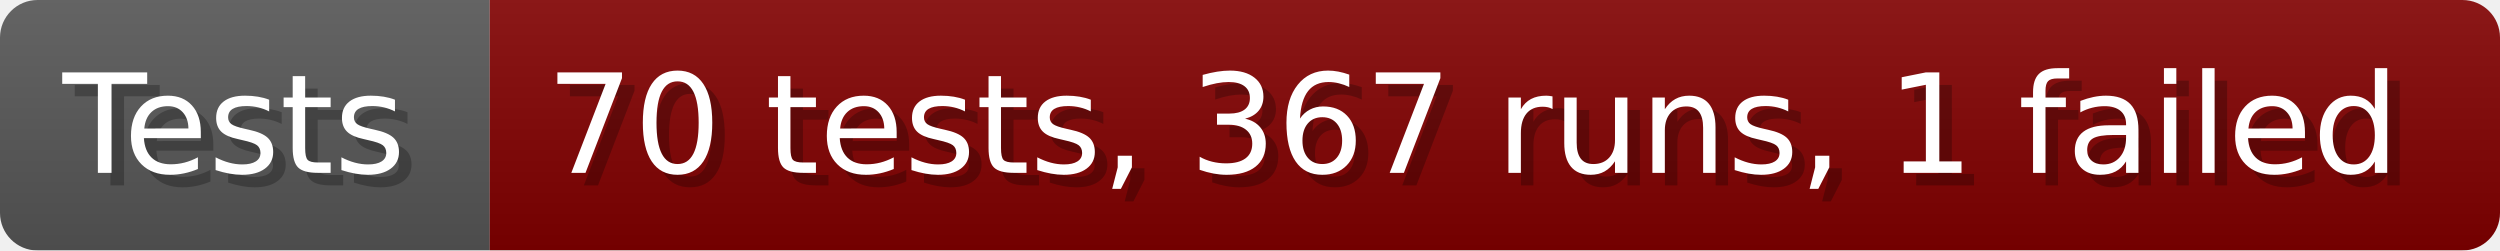
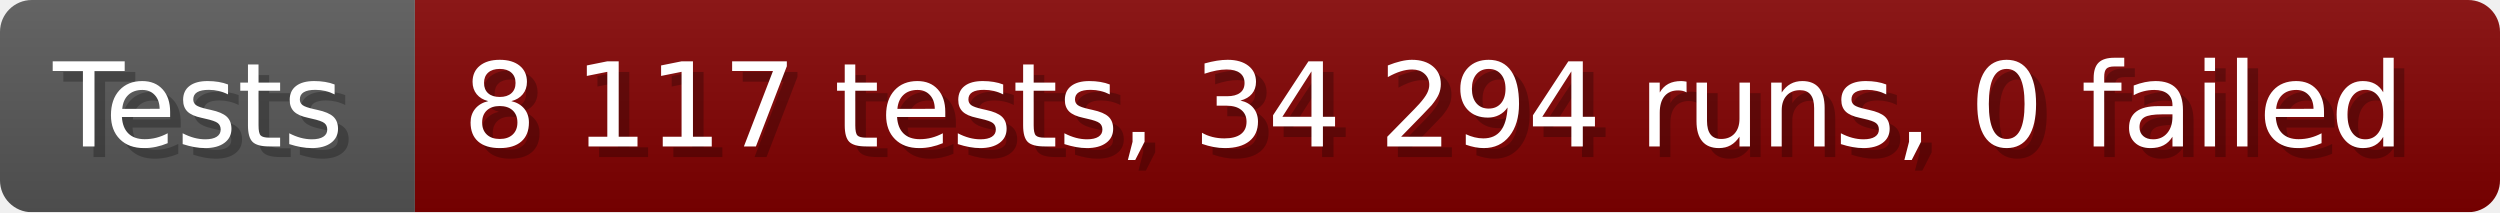
- <svg xmlns="http://www.w3.org/2000/svg" width="199.6" height="20" viewBox="0 0 1996 200" role="img" aria-label="Tests: 70 tests, 367 runs, 1 failed">
+ <svg xmlns="http://www.w3.org/2000/svg" width="235.6" height="20" viewBox="0 0 2356 200" role="img" aria-label="Tests: 8 117 tests, 34 294 runs, 0 failed">
  <linearGradient id="a" x2="0" y2="100%">
    <stop offset="0" stop-opacity=".1" stop-color="#EEE" />
    <stop offset="1" stop-opacity=".1" />
  </linearGradient>
  <mask id="m">
-     <rect width="1996" height="200" rx="30" fill="#FFF" />
+     <rect width="2356" height="200" rx="30" fill="#FFF" />
  </mask>
  <g mask="url(#m)">
    <rect width="391" height="200" fill="#555" />
-     <rect width="1605" height="200" fill="#800000" x="391" />
-     <rect width="1996" height="200" fill="url(#a)" />
+     <rect width="1965" height="200" fill="#800000" x="391" />
+     <rect width="2356" height="200" fill="url(#a)" />
  </g>
  <g aria-hidden="true" fill="#fff" text-anchor="start" font-family="Verdana,DejaVu Sans,sans-serif" font-size="110">
    <text x="60" y="148" textLength="291" fill="#000" opacity="0.25">Tests</text>
    <text x="50" y="138" textLength="291">Tests</text>
-     <text x="446" y="148" textLength="1505" fill="#000" opacity="0.25">70 tests, 367 runs, 1 failed</text>
-     <text x="436" y="138" textLength="1505">70 tests, 367 runs, 1 failed</text>
+     <text x="446" y="148" textLength="1865" fill="#000" opacity="0.25">8 117 tests, 34 294 runs, 0 failed</text>
+     <text x="436" y="138" textLength="1865">8 117 tests, 34 294 runs, 0 failed</text>
  </g>
</svg>
